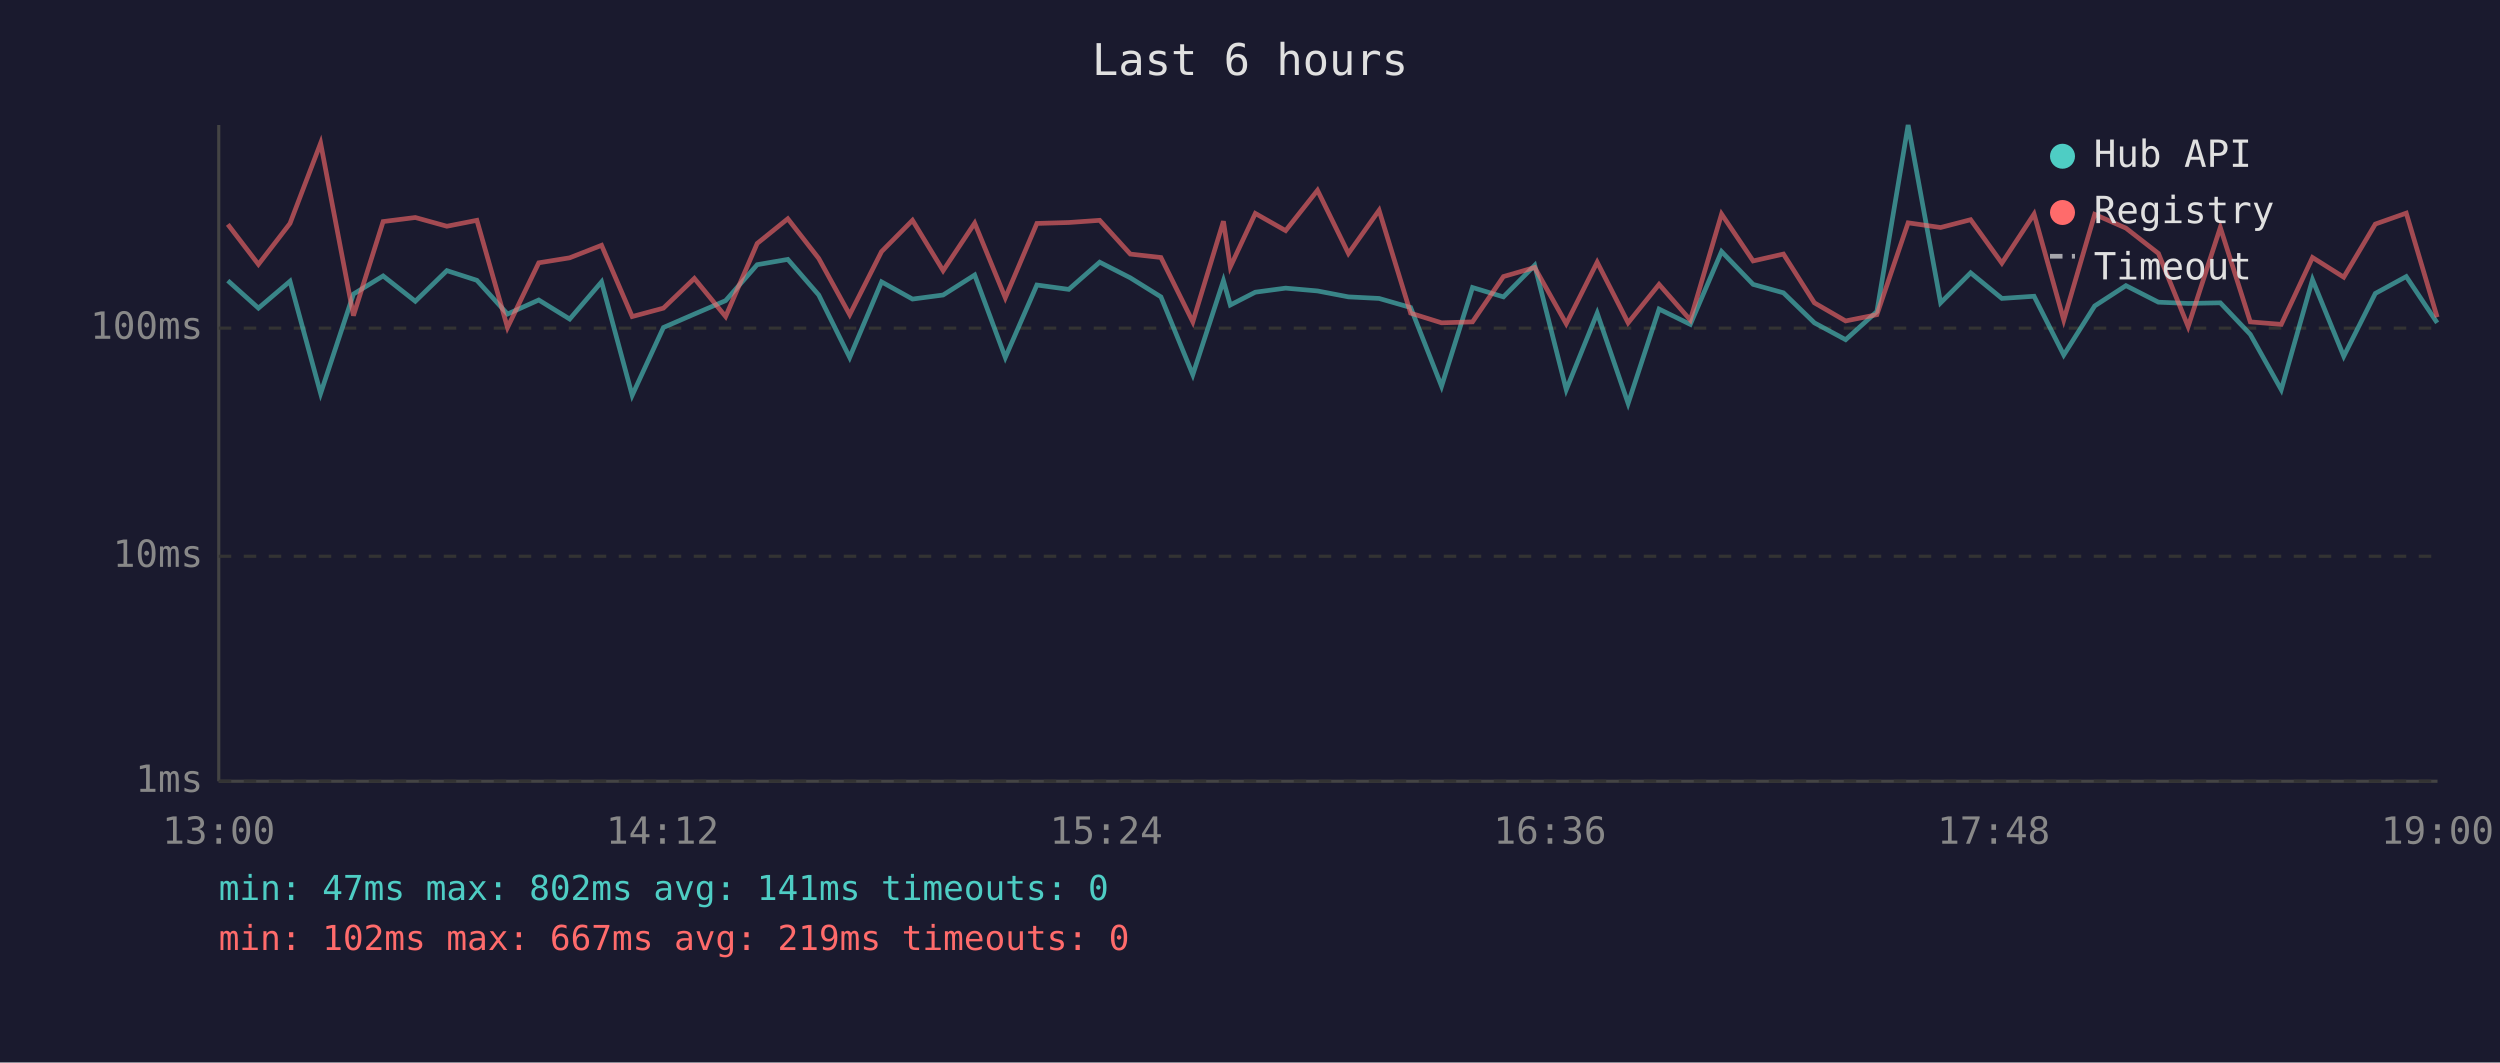
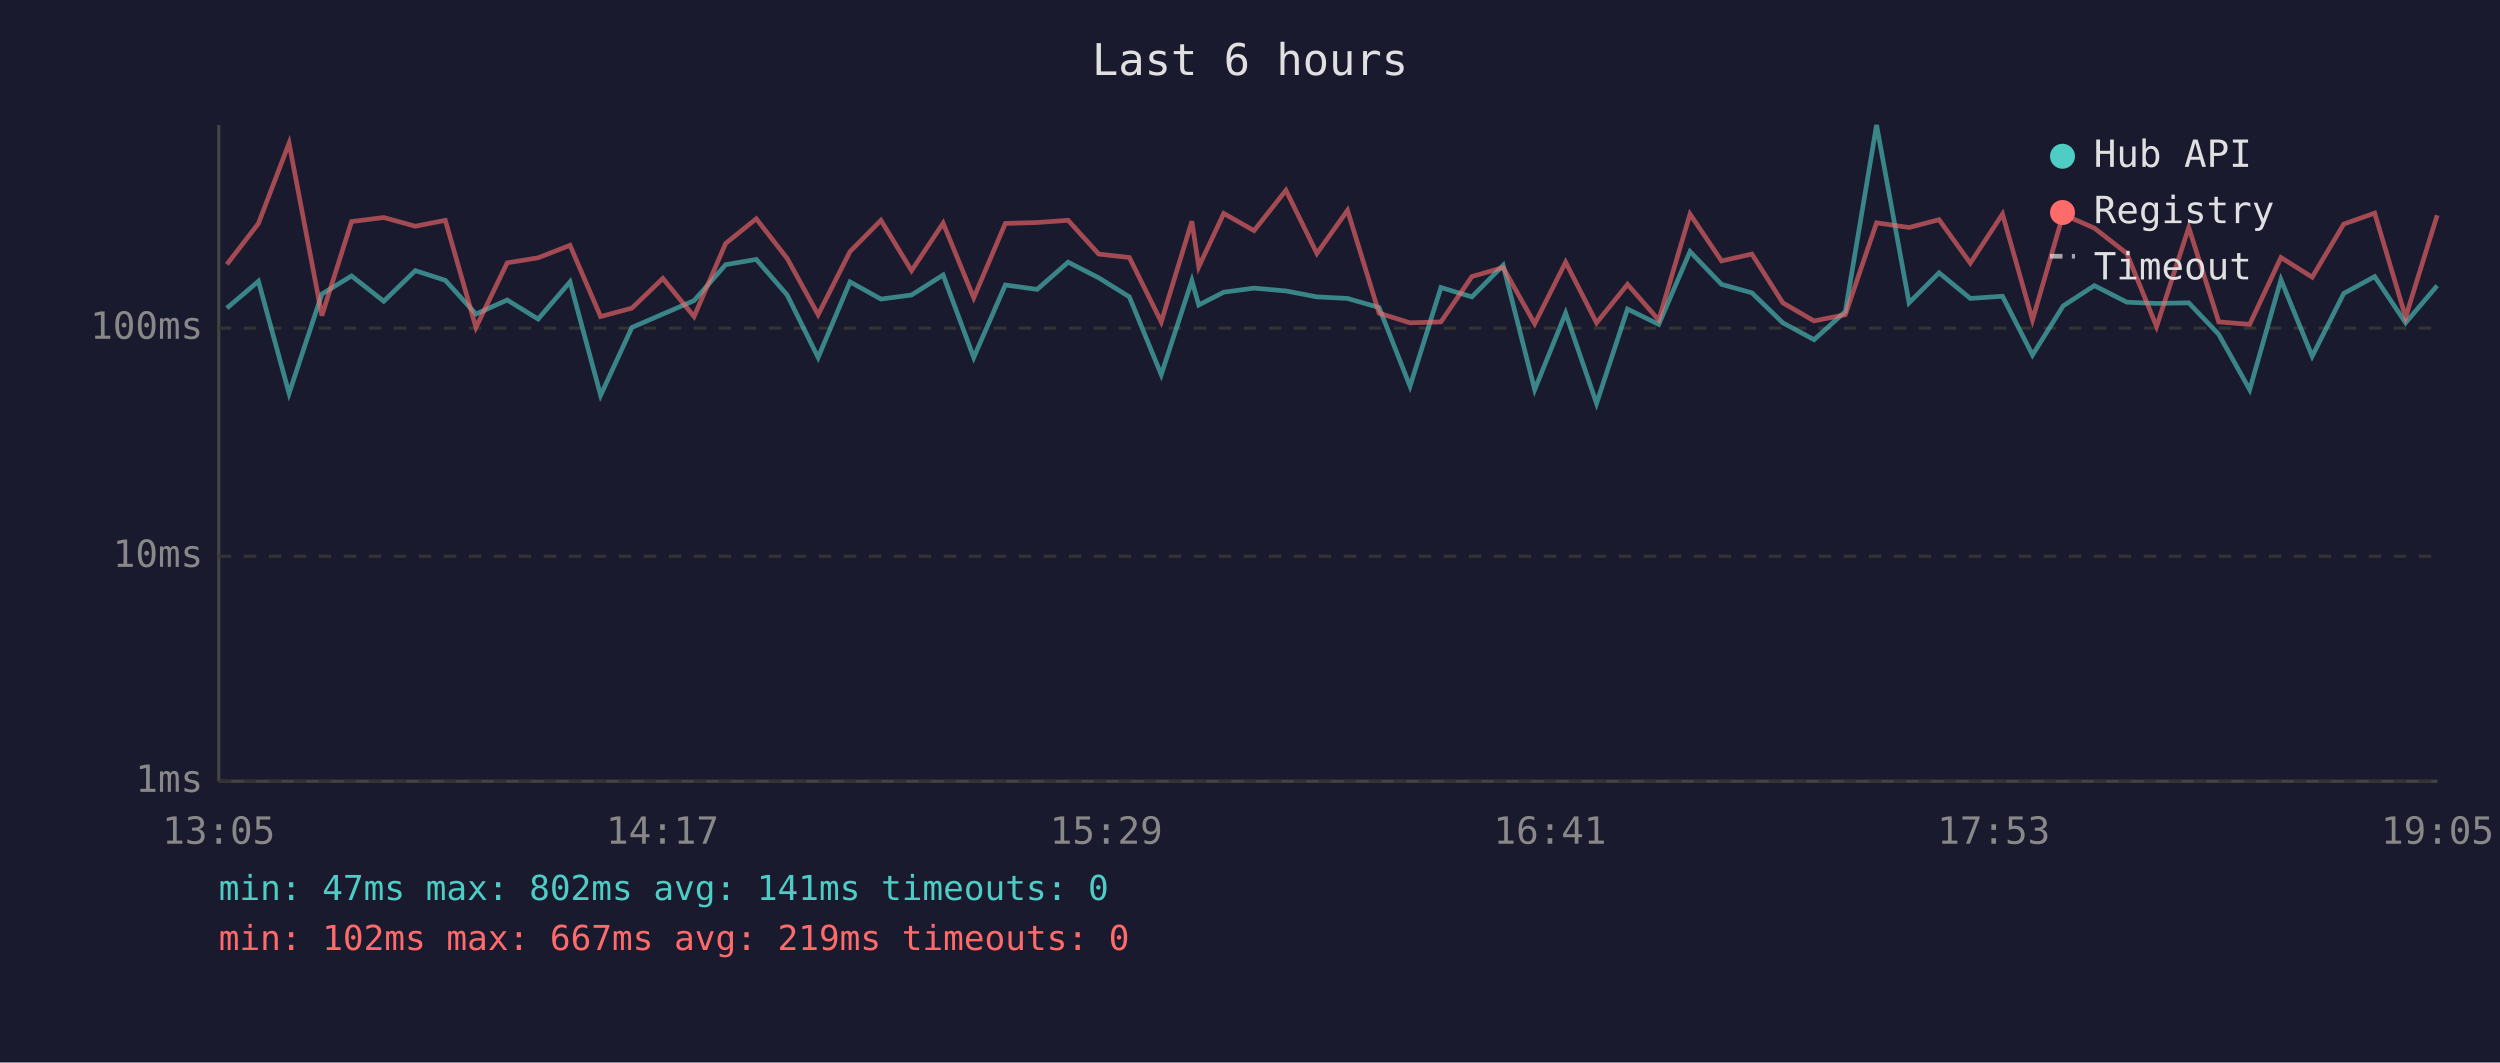
<svg xmlns="http://www.w3.org/2000/svg" viewBox="0 0 800 340" font-family="monospace" font-size="12">
  <rect width="800" height="340" fill="#1a1a2e" />
  <text x="400" y="24" fill="#e0e0e0" font-size="14" text-anchor="middle">Last 6 hours</text>
  <line x1="70" y1="40" x2="70" y2="250" stroke="#444" stroke-width="1" />
  <line x1="70" y1="250" x2="780" y2="250" stroke="#444" stroke-width="1" />
  <line x1="70" y1="250" x2="780" y2="250" stroke="#333" stroke-width="1" stroke-dasharray="4" />
  <text x="65" y="250" fill="#888" text-anchor="end" dominant-baseline="middle">1ms</text>
  <line x1="70" y1="178" x2="780" y2="178" stroke="#333" stroke-width="1" stroke-dasharray="4" />
  <text x="65" y="178" fill="#888" text-anchor="end" dominant-baseline="middle">10ms</text>
  <line x1="70" y1="105" x2="780" y2="105" stroke="#333" stroke-width="1" stroke-dasharray="4" />
  <text x="65" y="105" fill="#888" text-anchor="end" dominant-baseline="middle">100ms</text>
-   <text x="70" y="270" fill="#888" text-anchor="middle">13:00</text>
-   <text x="212" y="270" fill="#888" text-anchor="middle">14:12</text>
-   <text x="354" y="270" fill="#888" text-anchor="middle">15:24</text>
-   <text x="496" y="270" fill="#888" text-anchor="middle">16:36</text>
-   <text x="638" y="270" fill="#888" text-anchor="middle">17:48</text>
-   <text x="780" y="270" fill="#888" text-anchor="middle">19:00</text>
-   <polyline points="72.9,89.8 82.7,98.6 92.8,90.0 102.6,125.9 113.1,94.1 122.6,88.3 132.9,96.4 143.0,86.6 152.6,89.7 162.4,100.5 172.4,96.0 182.3,102.1 192.5,90.2 202.3,126.5 212.3,104.8 222.2,100.5 232.2,96.2 242.3,84.7 252.1,83.0 262.0,94.4 271.9,114.4 282.1,90.2 292.0,95.7 301.8,94.4 311.9,88.0 321.7,114.4 331.8,91.2 342.0,92.6 351.9,83.9 361.7,88.9 371.5,95.0 381.7,119.9 391.5,89.8 393.7,97.6 401.7,93.5 411.4,92.2 421.6,93.1 431.5,95.0 441.3,95.5 451.4,98.4 461.3,123.6 471.2,92.0 481.1,95.0 491.1,84.9 501.2,124.7 511.1,100.2 521.0,129.1 530.9,98.9 540.9,103.8 550.9,80.5 561.0,91.0 570.7,93.7 580.6,103.3 590.6,108.7 600.6,99.7 610.6,40.0 621.0,96.9 630.6,87.3 640.6,95.5 650.9,94.8 660.4,113.6 670.3,97.9 680.3,91.4 690.7,96.7 700.2,97.1 710.5,96.9 720.1,107.0 730.0,124.7 740.0,89.5 750.0,114.0 760.1,93.9 770.0,88.5 779.9,103.3" fill="none" stroke="#4ecdc4" stroke-width="1.5" opacity="0.6" />
-   <polyline points="72.9,71.8 82.7,84.6 92.8,71.5 102.6,45.8 113.1,101.0 122.6,70.9 132.9,69.6 143.0,72.4 152.6,70.5 162.4,104.8 172.4,84.1 182.3,82.5 192.5,78.5 202.3,101.3 212.3,98.6 222.2,89.1 232.2,101.3 242.3,77.9 252.1,70.0 262.0,82.7 271.9,100.7 282.1,80.5 292.0,70.5 301.8,86.6 311.9,71.4 321.7,95.3 331.8,71.5 342.0,71.2 351.9,70.5 361.7,81.3 371.5,82.4 381.7,103.0 391.5,70.8 393.7,85.4 401.7,68.3 411.4,73.8 421.6,60.9 431.5,81.1 441.3,67.3 451.4,100.2 461.3,103.3 471.2,103.0 481.1,88.5 491.1,85.6 501.2,103.6 511.1,83.9 521.0,103.3 530.9,91.0 540.9,102.4 550.9,68.5 561.0,83.5 570.7,81.3 580.6,96.9 590.6,102.7 600.6,100.7 610.6,71.3 621.0,72.8 630.6,70.3 640.6,84.2 650.9,68.5 660.4,102.4 670.3,68.6 680.3,73.0 690.7,81.1 700.2,104.5 710.5,72.8 720.1,103.0 730.0,103.8 740.0,82.4 750.0,88.7 760.1,71.7 770.0,68.2 779.9,101.5" fill="none" stroke="#ff6b6b" stroke-width="1.5" opacity="0.6" />
+   <text x="70" y="270" fill="#888" text-anchor="middle">13:05</text>
+   <text x="212" y="270" fill="#888" text-anchor="middle">14:17</text>
+   <text x="354" y="270" fill="#888" text-anchor="middle">15:29</text>
+   <text x="496" y="270" fill="#888" text-anchor="middle">16:41</text>
+   <text x="638" y="270" fill="#888" text-anchor="middle">17:53</text>
+   <text x="780" y="270" fill="#888" text-anchor="middle">19:05</text>
+   <polyline points="72.6,98.6 82.7,90.0 92.5,125.9 103.0,94.1 112.5,88.3 122.8,96.4 132.9,86.6 142.5,89.7 152.3,100.5 162.3,96.0 172.2,102.1 182.4,90.2 192.2,126.5 202.2,104.8 212.1,100.5 222.1,96.2 232.2,84.7 242.0,83.0 251.9,94.4 261.8,114.4 272.0,90.2 281.9,95.7 291.7,94.4 301.8,88.0 311.6,114.4 321.7,91.2 331.9,92.6 341.8,83.9 351.6,88.9 361.4,95.0 371.6,119.9 381.4,89.8 383.6,97.6 391.6,93.5 401.3,92.2 411.5,93.1 421.4,95.0 431.2,95.5 441.3,98.4 451.2,123.6 461.1,92.0 471.0,95.0 481.0,84.9 491.1,124.7 501.0,100.2 510.9,129.1 520.8,98.9 530.8,103.8 540.8,80.5 550.9,91.0 560.6,93.7 570.5,103.3 580.5,108.7 590.5,99.7 600.5,40.0 610.9,96.9 620.5,87.3 630.5,95.5 640.8,94.8 650.4,113.6 660.2,97.9 670.2,91.4 680.6,96.7 690.1,97.1 700.4,96.9 710.0,107.0 719.9,124.7 729.9,89.5 739.9,114.0 750.0,93.9 759.9,88.5 769.8,103.3 779.9,91.4" fill="none" stroke="#4ecdc4" stroke-width="1.5" opacity="0.6" />
+   <polyline points="72.6,84.6 82.7,71.5 92.5,45.8 103.0,101.0 112.5,70.9 122.8,69.6 132.9,72.4 142.5,70.5 152.3,104.8 162.3,84.1 172.2,82.5 182.4,78.5 192.2,101.3 202.2,98.6 212.1,89.1 222.1,101.3 232.2,77.9 242.0,70.0 251.9,82.7 261.8,100.7 272.0,80.5 281.9,70.5 291.7,86.6 301.8,71.4 311.6,95.3 321.7,71.5 331.9,71.2 341.8,70.5 351.6,81.3 361.4,82.4 371.6,103.0 381.4,70.8 383.6,85.4 391.6,68.3 401.3,73.8 411.5,60.9 421.4,81.1 431.2,67.3 441.3,100.2 451.2,103.3 461.1,103.0 471.0,88.5 481.0,85.6 491.1,103.6 501.0,83.9 510.9,103.3 520.8,91.0 530.8,102.4 540.8,68.5 550.9,83.5 560.6,81.3 570.5,96.9 580.5,102.7 590.5,100.7 600.5,71.3 610.9,72.8 620.5,70.3 630.5,84.2 640.8,68.5 650.4,102.4 660.2,68.6 670.2,73.0 680.6,81.1 690.1,104.5 700.4,72.8 710.0,103.0 719.9,103.8 729.9,82.4 739.9,88.7 750.0,71.7 759.9,68.2 769.8,101.5 779.9,68.9" fill="none" stroke="#ff6b6b" stroke-width="1.5" opacity="0.6" />
  <circle cx="660" cy="50" r="4" fill="#4ecdc4" />
  <text x="670" y="50" fill="#e0e0e0" dominant-baseline="middle">Hub API</text>
  <circle cx="660" cy="68" r="4" fill="#ff6b6b" />
  <text x="670" y="68" fill="#e0e0e0" dominant-baseline="middle">Registry</text>
  <line x1="656" y1="82" x2="664" y2="82" stroke="#e0e0e0" stroke-width="1.5" stroke-dasharray="4,3" opacity="0.7" />
  <text x="670" y="86" fill="#e0e0e0" dominant-baseline="middle">Timeout</text>
  <text x="70" y="288" fill="#4ecdc4" font-size="11">min: 47ms  max: 802ms  avg: 141ms  timeouts: 0</text>
  <text x="70" y="304" fill="#ff6b6b" font-size="11">min: 102ms  max: 667ms  avg: 219ms  timeouts: 0</text>
</svg>
